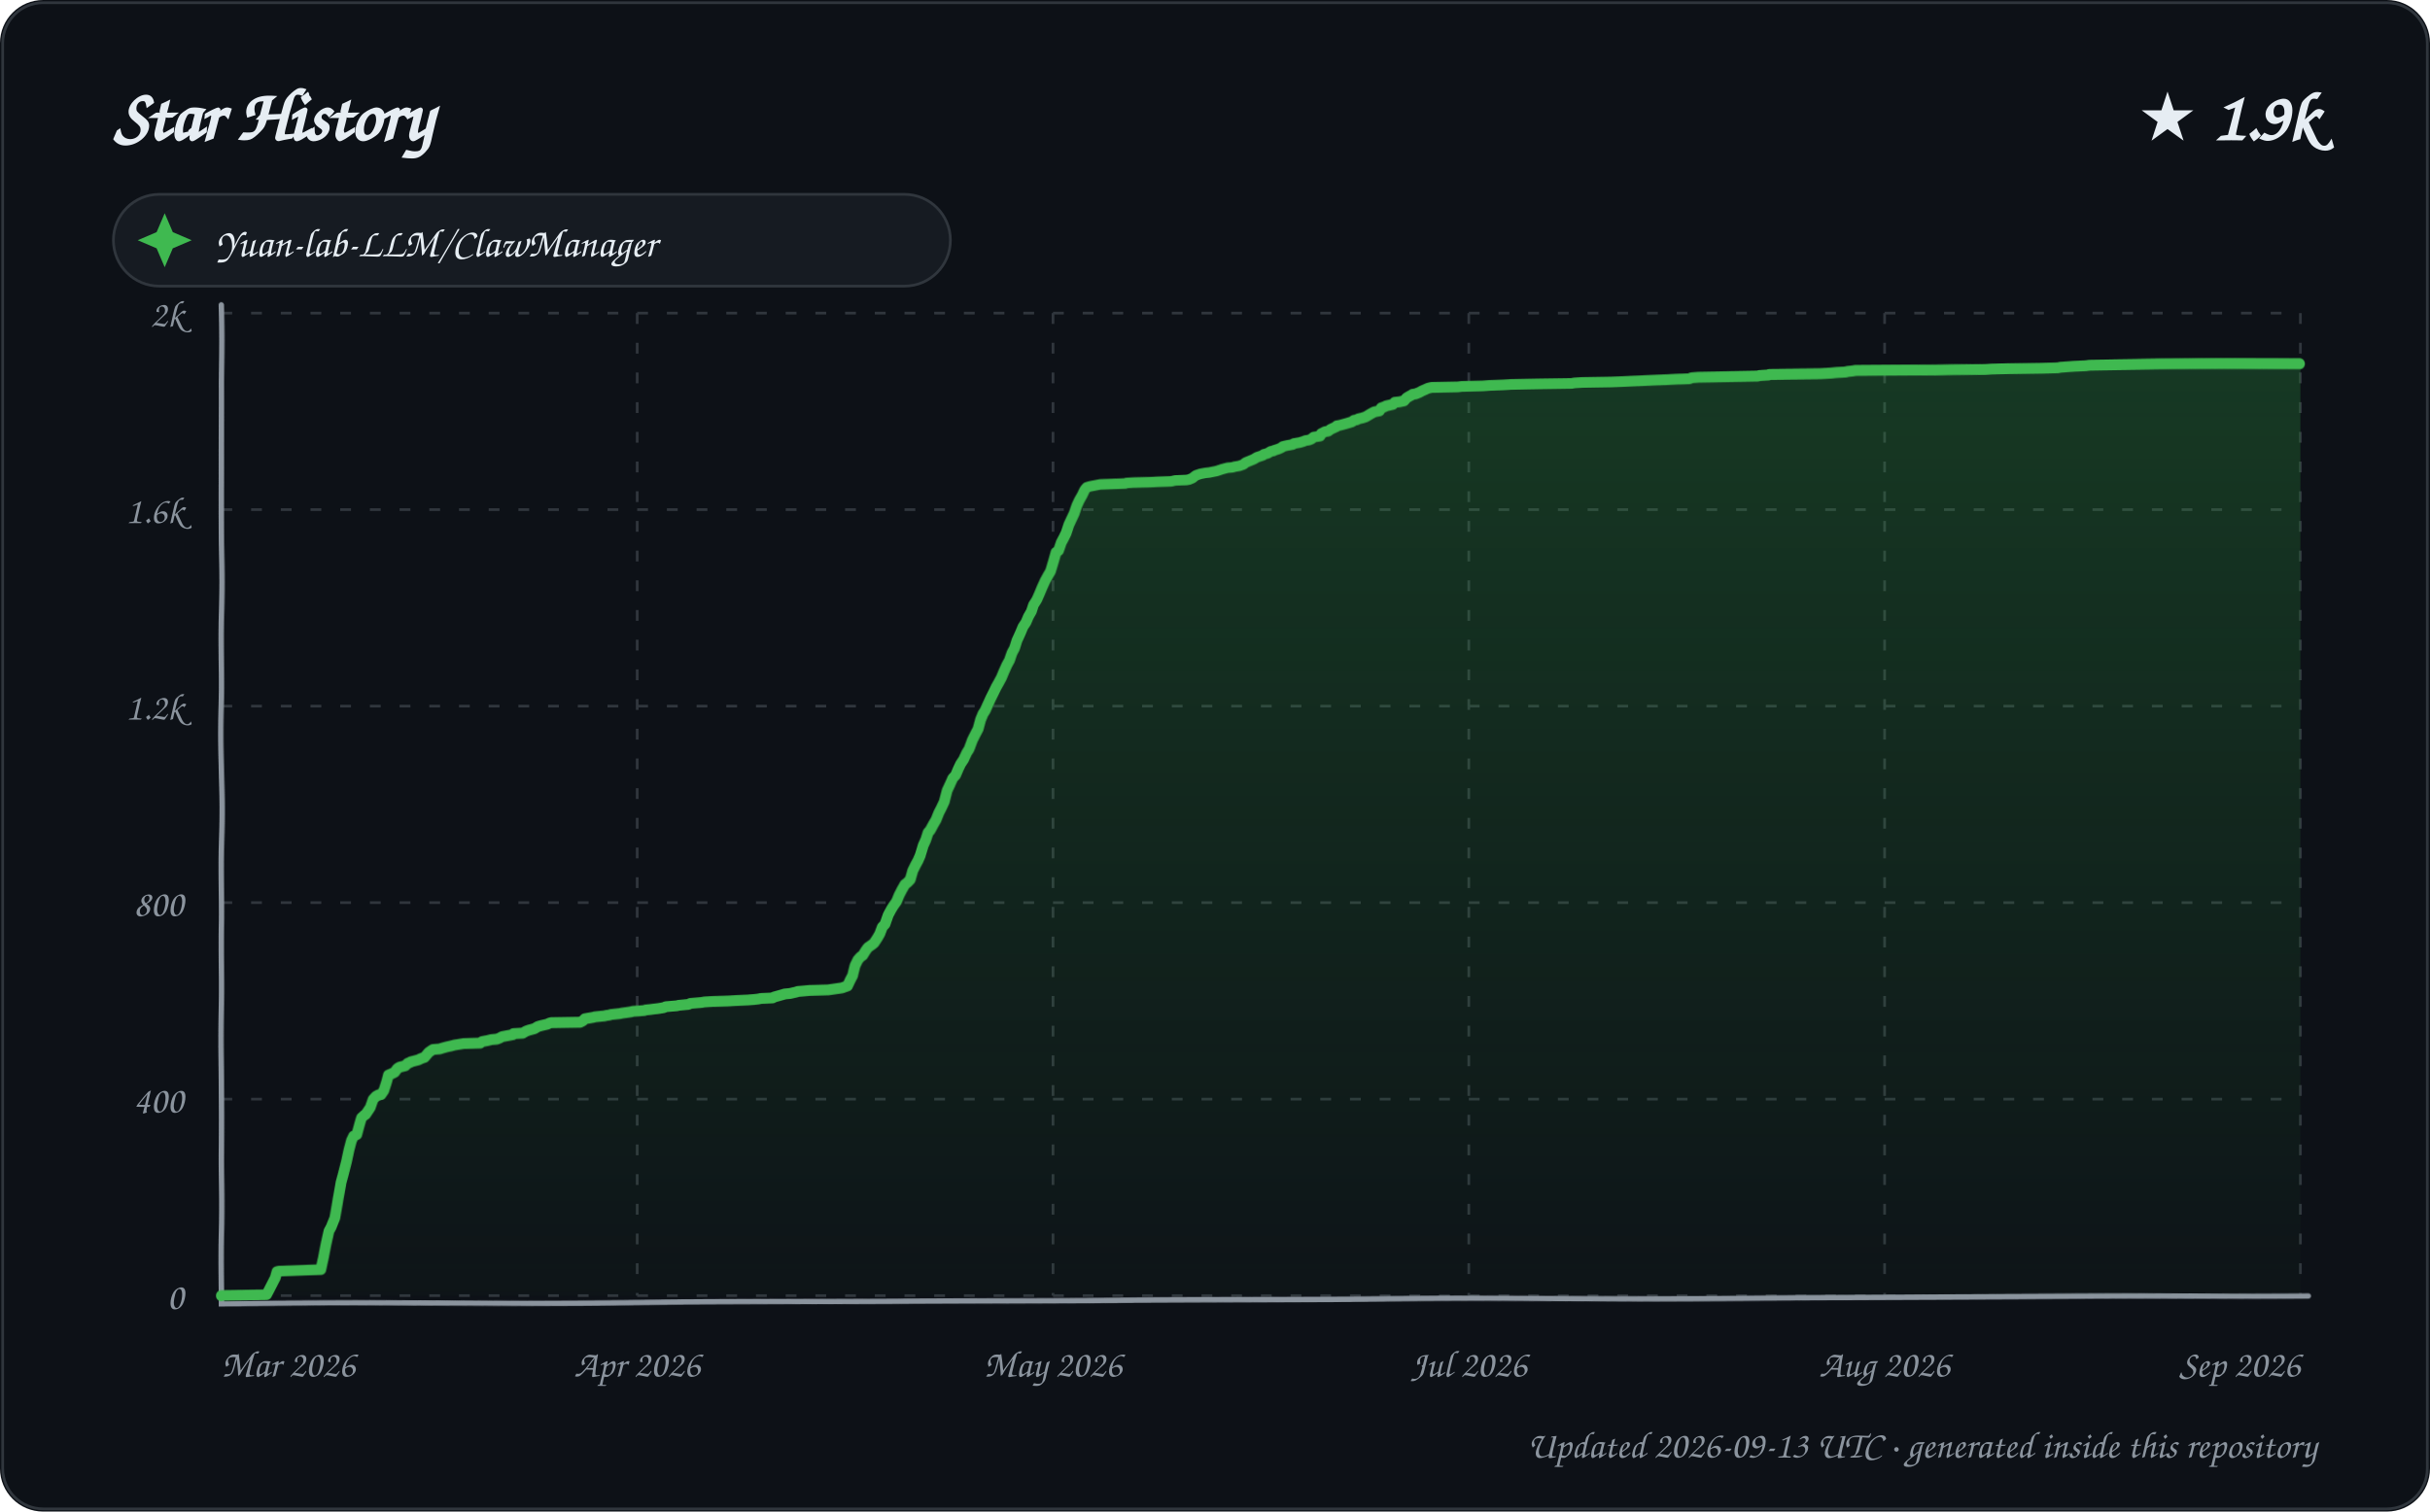
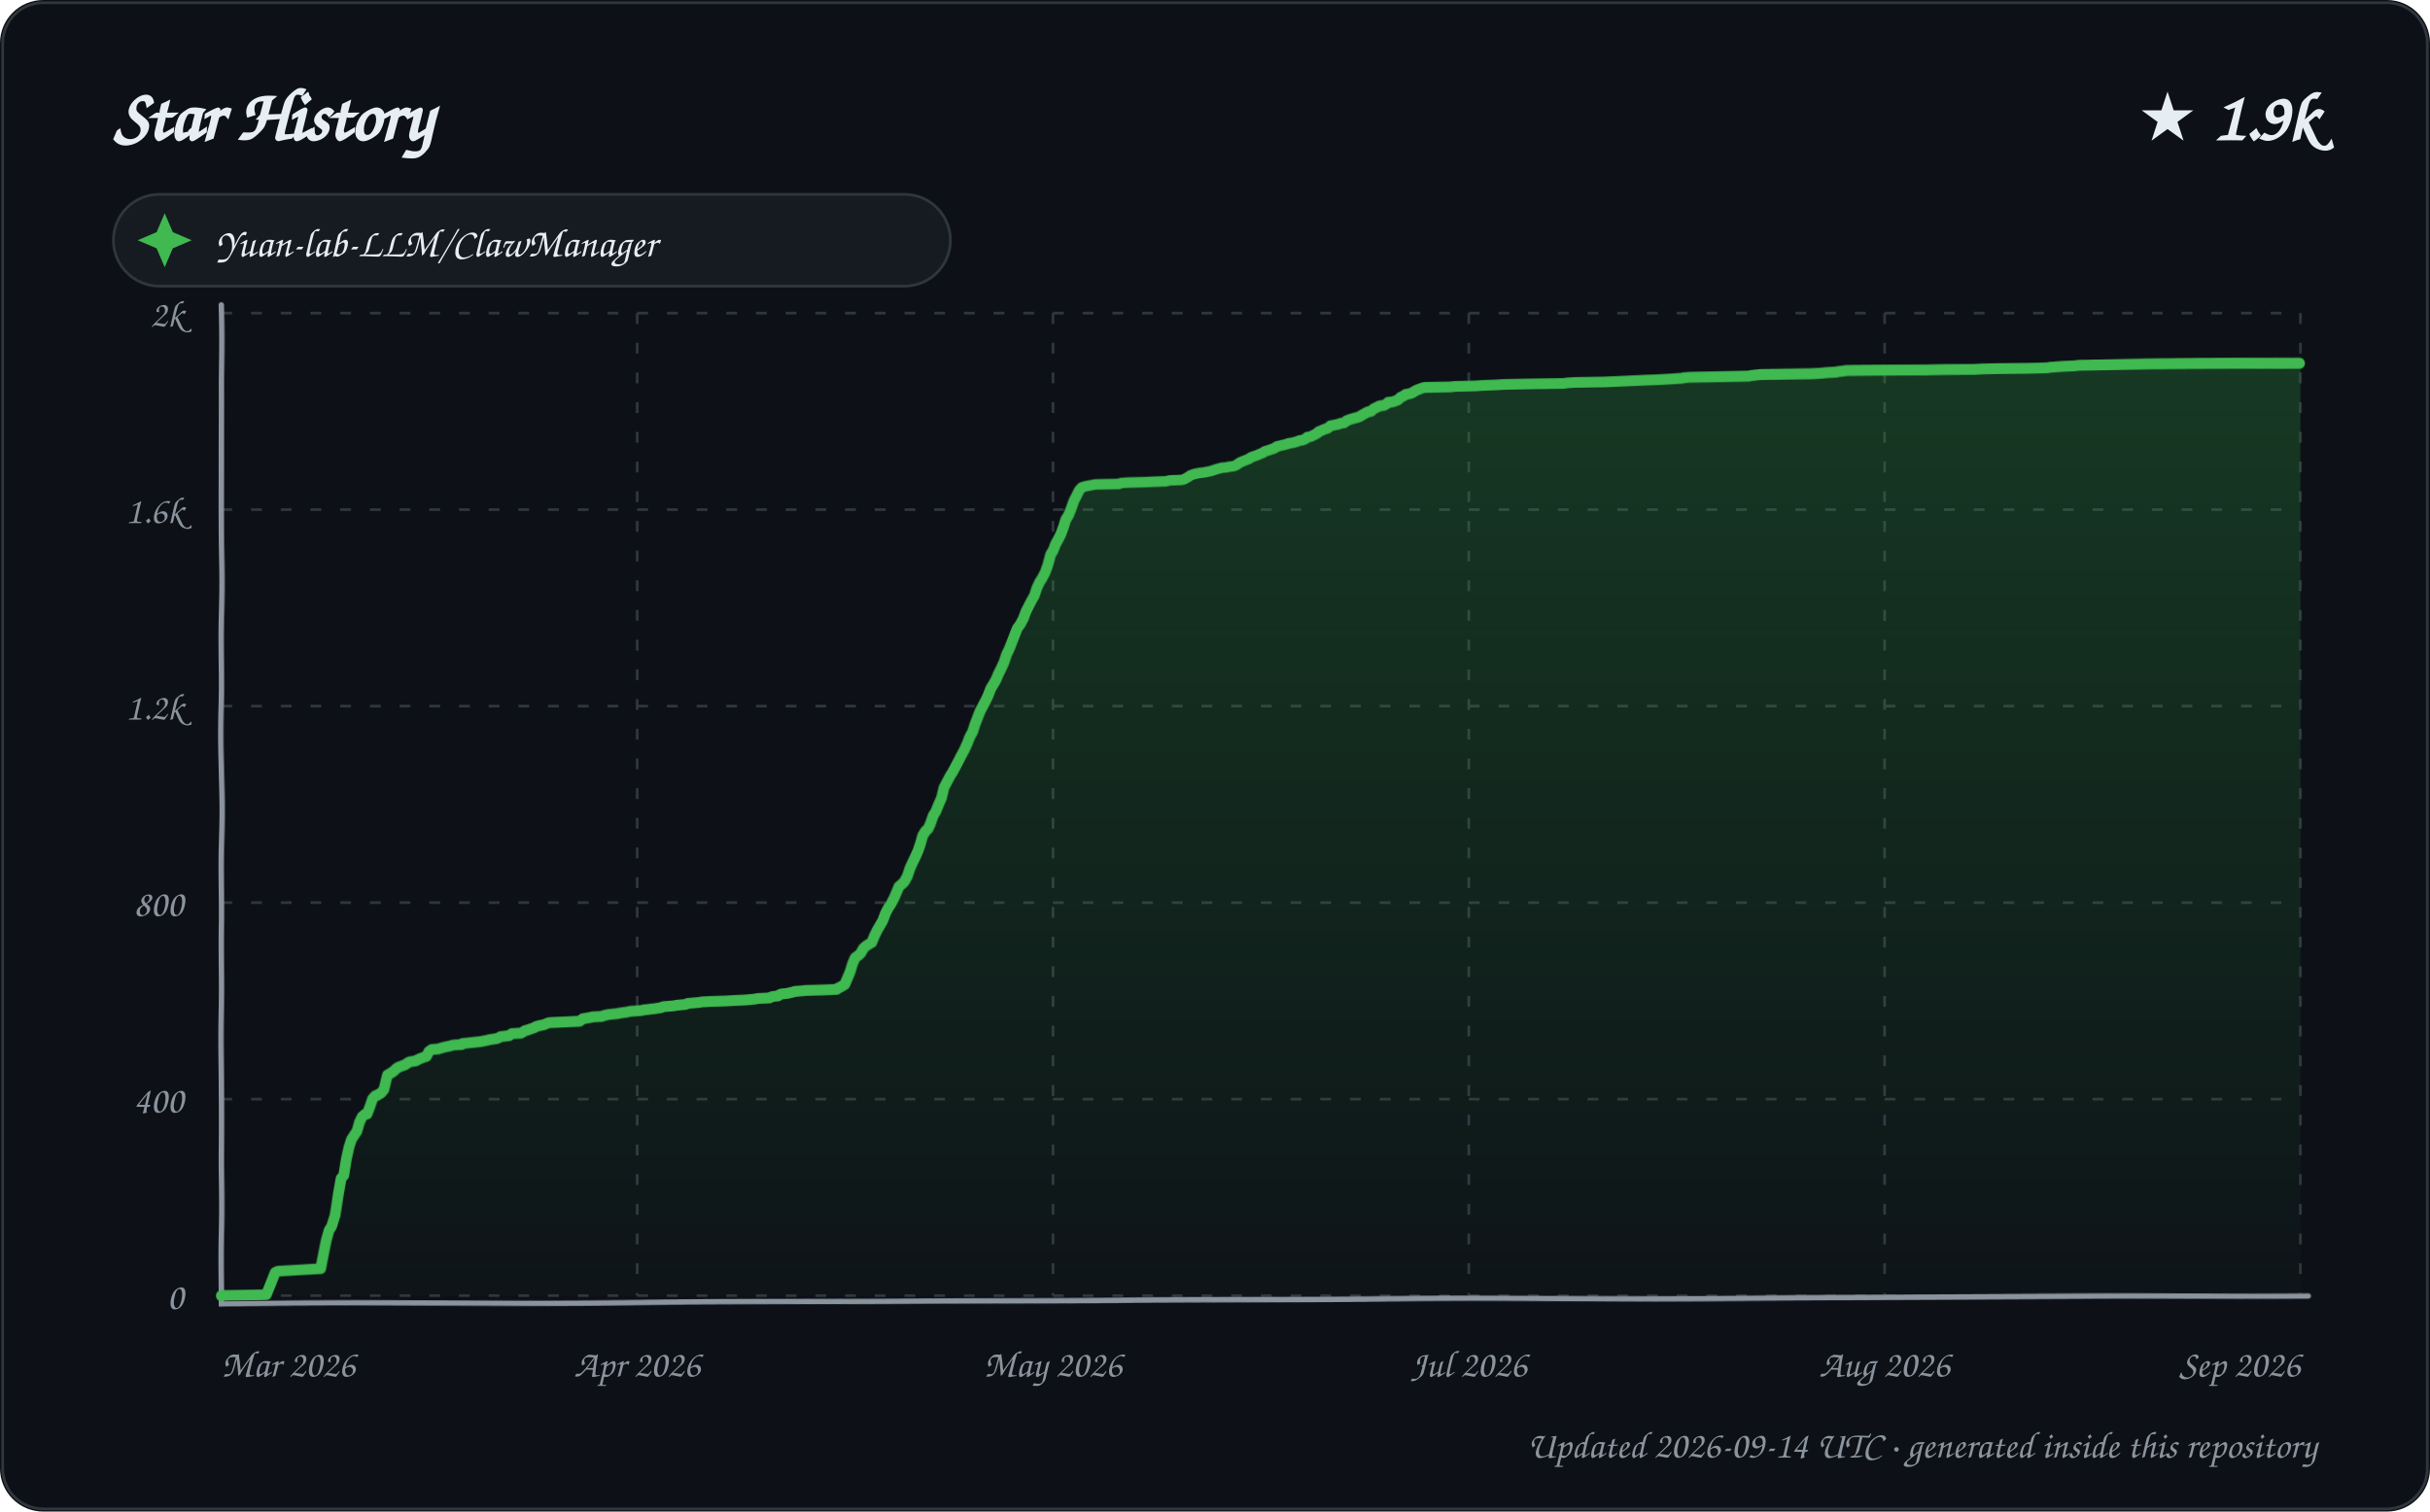
<svg xmlns="http://www.w3.org/2000/svg" width="900" height="560" viewBox="0 0 900 560" role="img" aria-labelledby="title description">
  <defs>
    <linearGradient id="area" x1="0" y1="0" x2="0" y2="1">
      <stop offset="0%" stop-color="#2ea043" stop-opacity="0.28" />
      <stop offset="100%" stop-color="#2ea043" stop-opacity="0.02" />
    </linearGradient>
    <filter id="sketch" x="-3%" y="-3%" width="106%" height="106%">
      <feTurbulence type="fractalNoise" baseFrequency="0.012 0.035" numOctaves="1" seed="23" result="noise" />
      <feDisplacementMap in="SourceGraphic" in2="noise" scale="1.35" xChannelSelector="R" yChannelSelector="G" />
    </filter>
    <style>
      text { font-family: "Comic Sans MS", "Segoe Print", "Bradley Hand", ui-rounded, cursive; fill: #e6edf3; }
      .tick { font-size: 14px; fill: #8b949e; }
      .empty { font-size: 21px; fill: #8b949e; }
    </style>
  </defs>
  <rect width="900" height="560" rx="16" fill="#0d1117" />
  <rect x="1" y="1" width="898" height="558" rx="15" fill="none" stroke="#30363d" />
  <text x="42" y="52" font-size="27" font-weight="700">Star History</text>
  <text x="858" y="52" text-anchor="end" font-size="25" font-weight="700">★ 1.9k</text>
  <g transform="translate(42 72)">
    <rect width="310" height="34" rx="17" fill="#161b22" stroke="#30363d" />
    <path d="M 19 7 L 22 14 L 29 17 L 22 20 L 19 27 L 16 20 L 9 17 L 16 14 Z" fill="#3fb950" />
    <text x="38" y="23" font-size="15">Yuan-lab-LLM/ClawManager</text>
  </g>
  <g>
    <path d="M 82 480.00 L 852 480.00" stroke="#30363d" stroke-width="1" stroke-dasharray="4 7" />
    <text x="68" y="485.00" text-anchor="end" class="tick">0</text>
    <path d="M 82 407.20 L 852 407.20" stroke="#30363d" stroke-width="1" stroke-dasharray="4 7" />
    <text x="68" y="412.20" text-anchor="end" class="tick">400</text>
    <path d="M 82 334.40 L 852 334.40" stroke="#30363d" stroke-width="1" stroke-dasharray="4 7" />
    <text x="68" y="339.40" text-anchor="end" class="tick">800</text>
    <path d="M 82 261.60 L 852 261.60" stroke="#30363d" stroke-width="1" stroke-dasharray="4 7" />
    <text x="68" y="266.60" text-anchor="end" class="tick">1.2k</text>
    <path d="M 82 188.80 L 852 188.80" stroke="#30363d" stroke-width="1" stroke-dasharray="4 7" />
    <text x="68" y="193.80" text-anchor="end" class="tick">1.6k</text>
    <path d="M 82 116.00 L 852 116.00" stroke="#30363d" stroke-width="1" stroke-dasharray="4 7" />
    <text x="68" y="121.00" text-anchor="end" class="tick">2k</text>
    <path d="M 82.00 116 L 82.00 480" stroke="#30363d" stroke-width="1" stroke-dasharray="4 7" />
    <text x="82.00" y="510" text-anchor="start" class="tick">Mar 2026</text>
    <path d="M 236.00 116 L 236.00 480" stroke="#30363d" stroke-width="1" stroke-dasharray="4 7" />
    <text x="236.00" y="510" text-anchor="middle" class="tick">Apr 2026</text>
    <path d="M 390.00 116 L 390.00 480" stroke="#30363d" stroke-width="1" stroke-dasharray="4 7" />
    <text x="390.00" y="510" text-anchor="middle" class="tick">May 2026</text>
    <path d="M 544.00 116 L 544.00 480" stroke="#30363d" stroke-width="1" stroke-dasharray="4 7" />
    <text x="544.00" y="510" text-anchor="middle" class="tick">Jul 2026</text>
    <path d="M 698.00 116 L 698.00 480" stroke="#30363d" stroke-width="1" stroke-dasharray="4 7" />
    <text x="698.00" y="510" text-anchor="middle" class="tick">Aug 2026</text>
    <path d="M 852.00 116 L 852.00 480" stroke="#30363d" stroke-width="1" stroke-dasharray="4 7" />
    <text x="852.00" y="510" text-anchor="end" class="tick">Sep 2026</text>
    <path d="M 82 113 L 82 483 L 855 480" fill="none" stroke="#8b949e" stroke-width="2" stroke-linecap="round" filter="url(#sketch)" />
-     <path d="M 82.00 480.00 L 82.00 479.82 L 98.69 479.64 L 101.99 473.27 L 102.68 470.90 L 103.50 470.72 L 118.99 470.17 L 120.00 465.62 L 120.93 460.53 L 121.87 455.98 L 122.66 454.52 L 123.93 451.24 L 124.97 444.15 L 125.99 438.14 L 126.64 435.77 L 128.00 430.50 L 129.00 425.95 L 129.94 422.49 L 130.74 420.85 L 131.92 420.30 L 132.99 416.48 L 133.69 414.12 L 134.90 413.02 L 135.27 412.84 L 136.98 410.29 L 137.99 407.38 L 138.99 406.29 L 139.97 405.74 L 140.98 405.56 L 141.97 404.11 L 143.00 400.83 L 143.62 398.46 L 144.91 397.92 L 145.99 397.37 L 146.92 396.10 L 147.75 395.55 L 149.92 395.01 L 150.87 394.10 L 151.85 393.73 L 152.04 393.55 L 154.87 392.82 L 155.56 392.46 L 156.52 392.09 L 157.12 391.91 L 158.68 390.09 L 159.72 389.36 L 160.30 389.00 L 162.72 388.82 L 163.90 388.45 L 164.55 388.27 L 165.19 388.09 L 167.64 387.54 L 168.26 387.36 L 171.67 386.82 L 177.83 386.63 L 178.50 386.09 L 180.46 385.72 L 181.95 385.36 L 183.98 385.18 L 184.96 384.81 L 185.94 384.27 L 189.95 383.54 L 190.12 383.18 L 193.58 382.99 L 194.82 382.27 L 195.85 381.90 L 197.92 381.36 L 198.82 380.81 L 199.07 380.63 L 200.36 380.26 L 202.71 379.72 L 203.48 379.35 L 204.12 379.17 L 214.86 378.99 L 215.93 378.44 L 216.64 377.72 L 219.74 377.17 L 220.33 376.99 L 223.86 376.62 L 224.62 376.44 L 225.82 376.26 L 226.27 376.08 L 229.58 375.71 L 230.37 375.53 L 232.80 375.17 L 233.90 374.99 L 234.51 374.80 L 237.04 374.62 L 238.79 374.44 L 239.18 374.26 L 240.83 374.08 L 242.18 373.89 L 243.70 373.71 L 245.79 373.35 L 246.62 372.98 L 250.66 372.62 L 251.37 372.44 L 254.97 372.07 L 255.67 371.71 L 259.79 371.35 L 260.79 371.16 L 263.70 370.98 L 269.50 370.80 L 272.56 370.62 L 276.77 370.44 L 279.25 370.25 L 280.83 370.07 L 281.57 369.89 L 285.95 369.71 L 286.60 369.34 L 287.31 369.16 L 289.93 368.43 L 290.50 368.25 L 292.49 368.07 L 294.91 367.52 L 295.38 367.34 L 297.64 367.16 L 299.71 366.98 L 306.71 366.80 L 311.86 366.07 L 312.36 365.89 L 313.94 365.34 L 314.93 363.34 L 315.93 361.52 L 316.88 357.88 L 317.98 355.69 L 318.96 354.60 L 319.75 354.06 L 320.86 352.24 L 321.65 351.14 L 322.94 350.23 L 323.84 349.51 L 325.00 347.69 L 325.91 346.05 L 326.83 343.50 L 327.81 342.41 L 328.97 338.95 L 329.99 336.95 L 330.83 335.49 L 331.96 333.85 L 332.87 331.49 L 333.97 329.30 L 334.99 327.48 L 335.92 326.76 L 336.97 325.66 L 337.95 322.39 L 338.99 320.39 L 339.94 318.75 L 340.79 316.93 L 341.97 313.29 L 342.94 311.29 L 343.91 308.56 L 344.72 307.65 L 345.96 305.46 L 346.94 303.82 L 347.97 301.28 L 348.99 299.27 L 349.99 297.09 L 351.00 292.90 L 351.89 290.90 L 352.97 288.35 L 353.98 287.26 L 354.95 284.90 L 355.79 283.08 L 356.86 281.44 L 357.90 279.07 L 358.77 277.62 L 359.91 274.34 L 360.97 272.16 L 362.00 270.15 L 362.95 266.70 L 363.88 264.51 L 364.71 263.24 L 365.83 260.87 L 366.85 258.69 L 367.98 256.50 L 368.98 254.50 L 369.94 252.86 L 370.96 251.04 L 371.91 248.86 L 372.99 246.49 L 373.99 244.67 L 374.92 241.94 L 375.79 240.31 L 376.69 237.39 L 377.98 234.48 L 378.86 232.30 L 379.94 230.66 L 380.86 228.48 L 381.99 226.47 L 382.73 224.11 L 383.96 222.11 L 384.97 219.74 L 385.92 217.37 L 386.97 215.01 L 387.96 213.19 L 388.92 211.55 L 389.96 208.09 L 390.97 204.63 L 391.92 203.91 L 392.99 200.99 L 393.91 199.36 L 394.86 197.54 L 395.90 194.62 L 396.89 192.62 L 397.98 190.44 L 399.00 187.53 L 399.95 185.52 L 400.97 183.70 L 401.89 181.70 L 402.62 180.79 L 403.81 180.43 L 407.54 179.70 L 416.94 179.34 L 417.24 179.15 L 419.91 178.97 L 426.11 178.79 L 429.28 178.61 L 433.97 178.43 L 435.53 178.06 L 439.70 177.88 L 440.66 177.70 L 441.92 177.15 L 442.80 176.42 L 443.30 176.06 L 444.87 175.51 L 446.69 175.15 L 448.23 174.97 L 450.84 174.42 L 452.96 173.69 L 454.92 173.15 L 456.91 172.97 L 457.29 172.78 L 459.31 172.42 L 460.81 171.87 L 461.63 171.15 L 463.80 170.24 L 464.65 169.87 L 465.81 169.14 L 466.39 168.96 L 467.96 168.42 L 468.33 168.05 L 469.71 167.69 L 470.85 166.96 L 471.87 166.78 L 472.05 166.60 L 473.77 166.05 L 474.91 165.50 L 475.29 165.14 L 476.80 164.78 L 478.89 164.41 L 479.36 164.05 L 481.53 163.68 L 482.74 163.32 L 483.64 162.96 L 484.91 162.77 L 485.78 162.41 L 486.63 161.68 L 487.84 161.50 L 488.97 161.32 L 489.43 160.41 L 490.80 159.68 L 491.95 159.50 L 492.95 158.77 L 494.94 157.86 L 495.21 157.50 L 496.31 157.31 L 497.01 157.13 L 498.94 156.59 L 500.78 156.04 L 501.54 155.49 L 502.53 155.31 L 503.17 154.95 L 504.77 154.58 L 505.86 154.22 L 506.80 153.67 L 507.71 153.13 L 508.72 152.58 L 509.10 152.40 L 510.95 152.04 L 511.64 150.94 L 512.74 150.58 L 513.49 150.22 L 515.92 149.67 L 516.60 148.94 L 518.34 148.76 L 520.00 148.40 L 520.97 147.30 L 521.90 146.76 L 522.93 146.21 L 523.13 146.03 L 524.30 145.85 L 525.65 145.30 L 526.62 144.76 L 527.89 144.21 L 528.67 143.85 L 529.33 143.66 L 530.19 143.48 L 539.80 143.30 L 541.24 143.12 L 549.06 142.94 L 551.64 142.75 L 556.60 142.57 L 559.55 142.39 L 569.18 142.21 L 582.07 142.03 L 583.13 141.84 L 586.11 141.66 L 596.84 141.48 L 601.06 141.30 L 604.79 141.12 L 612.61 140.75 L 617.13 140.57 L 620.43 140.39 L 625.64 140.21 L 626.54 139.84 L 628.96 139.66 L 639.79 139.48 L 650.92 139.30 L 651.69 139.11 L 654.98 138.93 L 655.22 138.75 L 674.42 138.57 L 678.10 138.39 L 680.25 138.20 L 683.82 138.02 L 684.43 137.84 L 686.30 137.66 L 687.36 137.48 L 717.02 137.29 L 723.54 137.11 L 735.15 136.93 L 737.85 136.75 L 743.87 136.57 L 756.11 136.38 L 762.33 136.20 L 763.09 136.02 L 765.60 135.84 L 768.11 135.66 L 772.56 135.47 L 773.96 135.29 L 786.82 135.11 L 799.64 134.93 L 852.00 134.93 L 852.00 480.00 L 82.00 480.00 Z" fill="url(#area)" />
-     <path d="M 82.00 480.00 L 82.00 479.82 L 98.69 479.64 L 101.99 473.27 L 102.68 470.90 L 103.50 470.72 L 118.99 470.17 L 120.00 465.62 L 120.93 460.53 L 121.87 455.98 L 122.66 454.52 L 123.93 451.24 L 124.97 444.15 L 125.99 438.14 L 126.64 435.77 L 128.00 430.50 L 129.00 425.95 L 129.94 422.49 L 130.74 420.85 L 131.92 420.30 L 132.99 416.48 L 133.69 414.12 L 134.90 413.02 L 135.27 412.84 L 136.98 410.29 L 137.99 407.38 L 138.99 406.29 L 139.97 405.74 L 140.98 405.56 L 141.97 404.11 L 143.00 400.83 L 143.62 398.46 L 144.91 397.92 L 145.99 397.37 L 146.92 396.10 L 147.75 395.55 L 149.92 395.01 L 150.87 394.10 L 151.85 393.73 L 152.04 393.55 L 154.87 392.82 L 155.56 392.46 L 156.52 392.09 L 157.12 391.91 L 158.68 390.09 L 159.72 389.36 L 160.30 389.00 L 162.72 388.82 L 163.90 388.45 L 164.55 388.27 L 165.19 388.09 L 167.64 387.54 L 168.26 387.36 L 171.67 386.82 L 177.83 386.63 L 178.50 386.09 L 180.46 385.72 L 181.95 385.36 L 183.98 385.18 L 184.96 384.81 L 185.94 384.27 L 189.95 383.54 L 190.12 383.18 L 193.58 382.99 L 194.82 382.27 L 195.85 381.90 L 197.92 381.36 L 198.82 380.81 L 199.07 380.63 L 200.36 380.26 L 202.71 379.72 L 203.48 379.35 L 204.12 379.17 L 214.86 378.99 L 215.93 378.44 L 216.64 377.72 L 219.74 377.17 L 220.33 376.99 L 223.86 376.62 L 224.62 376.44 L 225.82 376.26 L 226.27 376.08 L 229.58 375.71 L 230.37 375.53 L 232.80 375.17 L 233.90 374.99 L 234.51 374.80 L 237.04 374.62 L 238.79 374.44 L 239.18 374.26 L 240.83 374.08 L 242.18 373.89 L 243.70 373.71 L 245.79 373.35 L 246.62 372.98 L 250.66 372.62 L 251.37 372.44 L 254.97 372.07 L 255.67 371.71 L 259.79 371.35 L 260.79 371.16 L 263.70 370.98 L 269.50 370.80 L 272.56 370.62 L 276.77 370.44 L 279.25 370.25 L 280.83 370.07 L 281.57 369.89 L 285.95 369.71 L 286.60 369.34 L 287.31 369.16 L 289.93 368.43 L 290.50 368.25 L 292.49 368.07 L 294.91 367.52 L 295.38 367.34 L 297.64 367.16 L 299.71 366.98 L 306.71 366.80 L 311.86 366.07 L 312.36 365.89 L 313.94 365.34 L 314.93 363.34 L 315.93 361.52 L 316.88 357.88 L 317.98 355.69 L 318.96 354.60 L 319.75 354.06 L 320.86 352.24 L 321.65 351.14 L 322.94 350.23 L 323.84 349.51 L 325.00 347.69 L 325.91 346.05 L 326.83 343.50 L 327.81 342.41 L 328.97 338.95 L 329.99 336.95 L 330.83 335.49 L 331.96 333.85 L 332.87 331.49 L 333.97 329.30 L 334.99 327.48 L 335.92 326.76 L 336.97 325.66 L 337.95 322.39 L 338.99 320.39 L 339.94 318.75 L 340.79 316.93 L 341.97 313.29 L 342.94 311.29 L 343.91 308.56 L 344.72 307.65 L 345.96 305.46 L 346.94 303.82 L 347.97 301.28 L 348.99 299.27 L 349.99 297.09 L 351.00 292.90 L 351.89 290.90 L 352.97 288.35 L 353.98 287.26 L 354.95 284.90 L 355.79 283.08 L 356.86 281.44 L 357.90 279.07 L 358.77 277.62 L 359.91 274.34 L 360.97 272.16 L 362.00 270.15 L 362.95 266.70 L 363.88 264.51 L 364.71 263.24 L 365.83 260.87 L 366.85 258.69 L 367.98 256.50 L 368.98 254.50 L 369.94 252.86 L 370.96 251.04 L 371.91 248.86 L 372.99 246.49 L 373.99 244.67 L 374.92 241.94 L 375.79 240.31 L 376.69 237.39 L 377.98 234.48 L 378.86 232.30 L 379.94 230.66 L 380.86 228.48 L 381.99 226.47 L 382.73 224.11 L 383.96 222.11 L 384.97 219.74 L 385.92 217.37 L 386.97 215.01 L 387.96 213.19 L 388.92 211.55 L 389.96 208.09 L 390.97 204.63 L 391.92 203.91 L 392.99 200.99 L 393.91 199.36 L 394.86 197.54 L 395.90 194.62 L 396.89 192.62 L 397.98 190.44 L 399.00 187.53 L 399.95 185.52 L 400.97 183.70 L 401.89 181.70 L 402.62 180.79 L 403.81 180.43 L 407.54 179.70 L 416.94 179.34 L 417.24 179.15 L 419.91 178.97 L 426.11 178.79 L 429.28 178.61 L 433.97 178.43 L 435.53 178.06 L 439.70 177.88 L 440.66 177.70 L 441.92 177.15 L 442.80 176.42 L 443.30 176.06 L 444.87 175.51 L 446.69 175.15 L 448.23 174.97 L 450.84 174.42 L 452.96 173.69 L 454.92 173.15 L 456.91 172.97 L 457.29 172.78 L 459.31 172.42 L 460.81 171.87 L 461.63 171.15 L 463.80 170.24 L 464.65 169.87 L 465.81 169.14 L 466.39 168.96 L 467.96 168.42 L 468.33 168.05 L 469.71 167.69 L 470.85 166.96 L 471.87 166.78 L 472.05 166.60 L 473.77 166.05 L 474.91 165.50 L 475.29 165.14 L 476.80 164.78 L 478.89 164.41 L 479.36 164.05 L 481.53 163.68 L 482.74 163.32 L 483.64 162.96 L 484.91 162.77 L 485.78 162.41 L 486.63 161.68 L 487.84 161.50 L 488.97 161.32 L 489.43 160.41 L 490.80 159.68 L 491.95 159.50 L 492.95 158.77 L 494.94 157.86 L 495.21 157.50 L 496.31 157.31 L 497.01 157.13 L 498.94 156.59 L 500.78 156.04 L 501.54 155.49 L 502.53 155.31 L 503.17 154.95 L 504.77 154.58 L 505.86 154.22 L 506.80 153.67 L 507.71 153.13 L 508.72 152.58 L 509.10 152.40 L 510.95 152.04 L 511.64 150.94 L 512.74 150.58 L 513.49 150.22 L 515.92 149.67 L 516.60 148.94 L 518.34 148.76 L 520.00 148.40 L 520.97 147.30 L 521.90 146.76 L 522.93 146.21 L 523.13 146.03 L 524.30 145.85 L 525.65 145.30 L 526.62 144.76 L 527.89 144.21 L 528.67 143.85 L 529.33 143.66 L 530.19 143.48 L 539.80 143.30 L 541.24 143.12 L 549.06 142.94 L 551.64 142.75 L 556.60 142.57 L 559.55 142.39 L 569.18 142.21 L 582.07 142.03 L 583.13 141.84 L 586.11 141.66 L 596.84 141.48 L 601.06 141.30 L 604.79 141.12 L 612.61 140.75 L 617.13 140.57 L 620.43 140.39 L 625.64 140.21 L 626.54 139.84 L 628.96 139.66 L 639.79 139.48 L 650.92 139.30 L 651.69 139.11 L 654.98 138.93 L 655.22 138.75 L 674.42 138.57 L 678.10 138.39 L 680.25 138.20 L 683.82 138.02 L 684.43 137.84 L 686.30 137.66 L 687.36 137.48 L 717.02 137.29 L 723.54 137.11 L 735.15 136.93 L 737.85 136.75 L 743.87 136.57 L 756.11 136.38 L 762.33 136.20 L 763.09 136.02 L 765.60 135.84 L 768.11 135.66 L 772.56 135.47 L 773.96 135.29 L 786.82 135.11 L 799.64 134.93 L 852.00 134.93" fill="none" stroke="#3fb950" stroke-width="4" stroke-linecap="round" stroke-linejoin="round" filter="url(#sketch)" />
+     <path d="M 82.00 480.00 L 82.00 479.82 L 98.59 479.64 L 101.99 471.26 L 102.56 470.90 L 103.38 470.72 L 118.95 469.81 L 119.98 464.53 L 120.97 459.25 L 121.95 455.61 L 122.80 454.34 L 123.98 450.33 L 124.97 442.69 L 126.00 436.68 L 126.97 435.59 L 127.98 429.40 L 128.97 425.04 L 129.93 422.12 L 130.87 420.67 L 131.99 419.03 L 132.95 415.75 L 133.91 413.75 L 134.97 412.84 L 135.82 412.66 L 136.98 409.57 L 137.77 407.20 L 138.73 406.11 L 139.64 405.74 L 140.92 405.02 L 141.99 403.74 L 142.87 399.92 L 143.27 398.46 L 144.84 397.55 L 145.80 396.83 L 146.55 396.10 L 147.38 395.55 L 149.90 394.64 L 150.92 393.91 L 151.64 393.55 L 153.92 393.19 L 154.45 392.82 L 155.72 392.28 L 156.69 391.91 L 157.82 391.55 L 158.79 389.73 L 159.85 389.00 L 162.27 388.82 L 163.43 388.45 L 164.72 388.09 L 166.56 387.73 L 167.77 387.36 L 170.97 387.18 L 171.16 386.82 L 177.95 386.09 L 179.90 385.72 L 181.38 385.36 L 183.83 385.00 L 184.83 384.63 L 185.35 384.27 L 188.56 383.90 L 189.51 383.18 L 192.94 382.99 L 193.86 382.45 L 194.38 382.08 L 195.21 381.90 L 197.89 380.99 L 198.40 380.63 L 199.69 380.26 L 201.50 379.90 L 202.79 379.35 L 203.43 379.17 L 214.62 378.63 L 215.87 377.72 L 218.96 377.17 L 219.55 376.99 L 222.93 376.81 L 223.81 376.44 L 225.45 376.08 L 228.74 375.71 L 229.53 375.53 L 231.95 375.17 L 233.64 374.80 L 236.16 374.62 L 237.90 374.44 L 238.29 374.26 L 239.93 374.08 L 241.27 373.89 L 242.78 373.71 L 244.86 373.35 L 245.69 372.98 L 249.70 372.62 L 250.41 372.44 L 253.99 372.07 L 254.68 371.71 L 258.78 371.35 L 259.78 371.16 L 262.67 370.98 L 268.44 370.80 L 271.48 370.62 L 275.66 370.44 L 278.14 370.25 L 279.71 370.07 L 280.44 369.89 L 284.80 369.71 L 285.44 369.34 L 286.14 369.16 L 287.97 368.98 L 288.75 368.43 L 289.31 368.25 L 291.30 368.07 L 293.71 367.52 L 294.17 367.34 L 296.42 367.16 L 298.47 366.98 L 305.43 366.80 L 309.82 366.61 L 310.56 366.07 L 311.06 365.89 L 312.95 364.79 L 313.93 362.61 L 315.00 360.24 L 315.98 357.15 L 316.93 354.97 L 317.93 354.24 L 318.97 353.33 L 319.94 351.51 L 320.91 350.60 L 321.74 350.05 L 323.00 349.32 L 323.98 346.78 L 324.92 344.77 L 325.94 342.95 L 326.98 341.13 L 327.93 338.40 L 328.98 336.22 L 329.83 334.95 L 330.94 332.76 L 331.92 330.40 L 332.81 328.21 L 333.92 327.30 L 334.82 326.39 L 335.93 324.39 L 336.94 321.48 L 338.00 319.29 L 338.85 317.66 L 339.98 315.29 L 340.93 312.74 L 341.88 309.65 L 342.97 308.01 L 343.95 307.10 L 344.82 305.28 L 345.94 302.19 L 346.87 300.73 L 347.89 298.18 L 348.97 295.63 L 349.80 291.81 L 350.99 289.45 L 351.91 287.63 L 352.92 285.99 L 353.96 283.99 L 354.90 282.17 L 355.96 279.98 L 356.92 278.16 L 357.96 275.80 L 358.90 273.25 L 359.98 271.25 L 360.91 268.33 L 361.98 265.60 L 362.88 263.42 L 363.87 261.60 L 364.95 259.60 L 365.94 257.60 L 366.96 255.05 L 367.87 253.59 L 368.87 251.95 L 369.93 249.59 L 370.87 247.77 L 371.98 245.40 L 372.94 242.49 L 373.90 240.49 L 374.93 237.76 L 376.00 234.85 L 376.79 232.84 L 377.84 231.39 L 378.98 229.20 L 379.91 226.66 L 380.97 224.47 L 381.88 222.65 L 382.99 220.65 L 383.91 217.74 L 384.91 215.55 L 385.92 213.92 L 386.96 211.91 L 387.93 209.18 L 388.98 205.36 L 389.83 204.09 L 390.87 201.54 L 391.84 199.90 L 392.90 197.90 L 393.92 195.35 L 394.77 192.80 L 395.92 190.98 L 396.83 188.80 L 397.86 185.89 L 398.70 184.25 L 399.84 181.88 L 400.80 180.79 L 401.98 180.43 L 405.69 179.70 L 414.54 179.52 L 415.34 179.15 L 417.99 178.97 L 424.16 178.79 L 427.31 178.61 L 431.98 178.43 L 433.52 178.06 L 437.67 177.88 L 438.63 177.70 L 439.96 176.97 L 440.75 176.42 L 441.25 176.06 L 442.81 175.51 L 444.62 175.15 L 446.15 174.97 L 448.74 174.42 L 450.86 173.69 L 452.81 173.15 L 454.78 172.97 L 455.16 172.78 L 456.86 172.60 L 457.97 172.24 L 459.00 171.51 L 459.48 171.15 L 461.64 170.24 L 462.95 169.69 L 463.63 169.14 L 464.21 168.96 L 465.77 168.42 L 466.97 167.87 L 467.90 167.51 L 468.65 166.96 L 469.84 166.60 L 471.97 165.87 L 472.93 165.32 L 473.06 165.14 L 474.56 164.78 L 476.88 164.23 L 477.10 164.05 L 479.26 163.68 L 480.47 163.32 L 481.36 162.96 L 482.63 162.77 L 483.75 162.23 L 484.33 161.68 L 485.54 161.50 L 486.95 160.77 L 487.97 160.23 L 488.48 159.68 L 489.81 159.13 L 490.61 158.77 L 491.78 158.41 L 492.86 157.50 L 493.96 157.31 L 494.66 157.13 L 495.72 156.95 L 496.57 156.59 L 497.88 156.40 L 498.79 155.68 L 499.16 155.49 L 500.78 154.95 L 502.81 154.40 L 503.45 154.22 L 504.98 153.31 L 505.63 152.95 L 506.68 152.40 L 507.78 152.22 L 508.81 151.31 L 509.95 150.76 L 510.68 150.40 L 511.04 150.22 L 512.61 150.03 L 513.84 149.31 L 514.13 148.94 L 515.87 148.76 L 517.79 148.03 L 518.70 147.12 L 519.87 146.58 L 520.63 146.03 L 521.79 145.85 L 522.95 145.48 L 523.80 144.94 L 524.81 144.39 L 525.36 144.21 L 526.79 143.66 L 527.65 143.48 L 537.20 143.30 L 538.64 143.12 L 546.41 142.94 L 548.97 142.75 L 553.90 142.57 L 556.84 142.39 L 566.42 142.21 L 579.23 142.03 L 580.29 141.84 L 583.25 141.66 L 593.92 141.48 L 598.12 141.30 L 601.83 141.12 L 609.60 140.75 L 614.10 140.57 L 617.37 140.39 L 622.99 140.02 L 623.45 139.84 L 625.86 139.66 L 636.63 139.48 L 647.69 139.30 L 648.46 139.11 L 651.97 138.75 L 671.06 138.57 L 674.72 138.39 L 676.86 138.20 L 680.40 138.02 L 681.01 137.84 L 682.87 137.66 L 683.93 137.48 L 713.42 137.29 L 719.90 137.11 L 731.45 136.93 L 734.13 136.75 L 740.11 136.57 L 752.29 136.38 L 758.47 136.20 L 759.23 136.02 L 761.72 135.84 L 764.22 135.66 L 768.64 135.47 L 770.03 135.29 L 782.83 135.11 L 795.57 134.93 L 851.79 134.75 L 852.00 134.75 L 852.00 480.00 L 82.00 480.00 Z" fill="url(#area)" />
+     <path d="M 82.00 480.00 L 82.00 479.82 L 98.59 479.64 L 101.99 471.26 L 102.56 470.90 L 103.38 470.72 L 118.95 469.81 L 119.98 464.53 L 120.97 459.25 L 121.95 455.61 L 122.80 454.34 L 123.98 450.33 L 124.97 442.69 L 126.00 436.68 L 126.97 435.59 L 127.98 429.40 L 128.97 425.04 L 129.93 422.12 L 130.87 420.67 L 131.99 419.03 L 132.95 415.75 L 133.91 413.75 L 134.97 412.84 L 135.82 412.66 L 136.98 409.57 L 137.77 407.20 L 138.73 406.11 L 139.64 405.74 L 140.92 405.02 L 141.99 403.74 L 142.87 399.92 L 143.27 398.46 L 144.84 397.55 L 145.80 396.83 L 146.55 396.10 L 147.38 395.55 L 149.90 394.64 L 150.92 393.91 L 151.64 393.55 L 153.92 393.19 L 154.45 392.82 L 155.72 392.28 L 156.69 391.91 L 157.82 391.55 L 158.79 389.73 L 159.85 389.00 L 162.27 388.82 L 163.43 388.45 L 164.72 388.09 L 166.56 387.73 L 167.77 387.36 L 170.97 387.18 L 171.16 386.82 L 177.95 386.09 L 179.90 385.72 L 181.38 385.36 L 183.83 385.00 L 184.83 384.63 L 185.35 384.27 L 188.56 383.90 L 189.51 383.18 L 192.94 382.99 L 193.86 382.45 L 194.38 382.08 L 195.21 381.90 L 197.89 380.99 L 198.40 380.63 L 199.69 380.26 L 201.50 379.90 L 202.79 379.35 L 203.43 379.17 L 214.62 378.63 L 215.87 377.72 L 218.96 377.17 L 219.55 376.99 L 222.93 376.81 L 223.81 376.44 L 225.45 376.08 L 228.74 375.71 L 229.53 375.53 L 231.95 375.17 L 233.64 374.80 L 236.16 374.62 L 237.90 374.44 L 238.29 374.26 L 239.93 374.08 L 241.27 373.89 L 242.78 373.71 L 244.86 373.35 L 245.69 372.98 L 249.70 372.62 L 250.41 372.44 L 253.99 372.07 L 254.68 371.71 L 258.78 371.35 L 259.78 371.16 L 262.67 370.98 L 268.44 370.80 L 271.48 370.62 L 275.66 370.44 L 278.14 370.25 L 279.71 370.07 L 280.44 369.89 L 284.80 369.71 L 285.44 369.34 L 286.14 369.16 L 287.97 368.98 L 288.75 368.43 L 289.31 368.25 L 291.30 368.07 L 293.71 367.52 L 294.17 367.34 L 296.42 367.16 L 298.47 366.98 L 305.43 366.80 L 309.82 366.61 L 310.56 366.07 L 311.06 365.89 L 312.95 364.79 L 313.93 362.61 L 315.00 360.24 L 315.98 357.15 L 316.93 354.97 L 317.93 354.24 L 318.97 353.33 L 319.94 351.51 L 320.91 350.60 L 321.74 350.05 L 323.00 349.32 L 323.98 346.78 L 324.92 344.77 L 325.94 342.95 L 326.98 341.13 L 327.93 338.40 L 328.98 336.22 L 329.83 334.95 L 330.94 332.76 L 331.92 330.40 L 332.81 328.21 L 333.92 327.30 L 334.82 326.39 L 335.93 324.39 L 336.94 321.48 L 338.00 319.29 L 338.85 317.66 L 339.98 315.29 L 340.93 312.74 L 341.88 309.65 L 342.97 308.01 L 343.95 307.10 L 344.82 305.28 L 345.94 302.19 L 346.87 300.73 L 347.89 298.18 L 348.97 295.63 L 349.80 291.81 L 350.99 289.45 L 351.91 287.63 L 352.92 285.99 L 353.96 283.99 L 354.90 282.17 L 355.96 279.98 L 356.92 278.16 L 357.96 275.80 L 358.90 273.25 L 359.98 271.25 L 360.91 268.33 L 361.98 265.60 L 362.88 263.42 L 363.87 261.60 L 364.95 259.60 L 365.94 257.60 L 366.96 255.05 L 367.87 253.59 L 368.87 251.95 L 369.93 249.59 L 370.87 247.77 L 371.98 245.40 L 372.94 242.49 L 373.90 240.49 L 374.93 237.76 L 376.00 234.85 L 376.79 232.84 L 377.84 231.39 L 378.98 229.20 L 379.91 226.66 L 380.97 224.47 L 381.88 222.65 L 382.99 220.65 L 383.91 217.74 L 384.91 215.55 L 385.92 213.92 L 386.96 211.91 L 387.93 209.18 L 388.98 205.36 L 389.83 204.09 L 390.87 201.54 L 391.84 199.90 L 392.90 197.90 L 393.92 195.35 L 394.77 192.80 L 395.92 190.98 L 396.83 188.80 L 397.86 185.89 L 398.70 184.25 L 399.84 181.88 L 400.80 180.79 L 401.98 180.43 L 405.69 179.70 L 414.54 179.52 L 415.34 179.15 L 417.99 178.97 L 424.16 178.79 L 427.31 178.61 L 431.98 178.43 L 433.52 178.06 L 437.67 177.88 L 438.63 177.70 L 439.96 176.97 L 440.75 176.42 L 441.25 176.06 L 442.81 175.51 L 444.62 175.15 L 446.15 174.97 L 448.74 174.42 L 450.86 173.69 L 452.81 173.15 L 454.78 172.97 L 455.16 172.78 L 456.86 172.60 L 457.97 172.24 L 459.00 171.51 L 459.48 171.15 L 461.64 170.24 L 462.95 169.69 L 463.63 169.14 L 464.21 168.96 L 465.77 168.42 L 466.97 167.87 L 467.90 167.51 L 468.65 166.96 L 469.84 166.60 L 471.97 165.87 L 472.93 165.32 L 473.06 165.14 L 474.56 164.78 L 476.88 164.23 L 477.10 164.05 L 479.26 163.68 L 480.47 163.32 L 481.36 162.96 L 482.63 162.77 L 483.75 162.23 L 484.33 161.68 L 485.54 161.50 L 486.95 160.77 L 487.97 160.23 L 488.48 159.68 L 489.81 159.13 L 490.61 158.77 L 491.78 158.41 L 492.86 157.50 L 493.96 157.31 L 494.66 157.13 L 495.72 156.95 L 496.57 156.59 L 497.88 156.40 L 498.79 155.68 L 499.16 155.49 L 500.78 154.95 L 502.81 154.40 L 503.45 154.22 L 504.98 153.31 L 505.63 152.95 L 506.68 152.40 L 507.78 152.22 L 508.81 151.31 L 509.95 150.76 L 510.68 150.40 L 511.04 150.22 L 512.61 150.03 L 513.84 149.31 L 514.13 148.94 L 515.87 148.76 L 517.79 148.03 L 518.70 147.12 L 519.87 146.58 L 520.63 146.03 L 521.79 145.85 L 522.95 145.48 L 523.80 144.94 L 524.81 144.39 L 525.36 144.21 L 526.79 143.66 L 527.65 143.48 L 537.20 143.30 L 538.64 143.12 L 546.41 142.94 L 548.97 142.75 L 553.90 142.57 L 556.84 142.39 L 566.42 142.21 L 579.23 142.03 L 580.29 141.84 L 583.25 141.66 L 593.92 141.48 L 598.12 141.30 L 601.83 141.12 L 609.60 140.75 L 614.10 140.57 L 617.37 140.39 L 622.99 140.02 L 623.45 139.84 L 625.86 139.66 L 636.63 139.48 L 647.69 139.30 L 648.46 139.11 L 651.97 138.75 L 671.06 138.57 L 674.72 138.39 L 676.86 138.20 L 680.40 138.02 L 681.01 137.84 L 682.87 137.66 L 683.93 137.48 L 713.42 137.29 L 719.90 137.11 L 731.45 136.93 L 734.13 136.75 L 740.11 136.57 L 752.29 136.38 L 758.47 136.20 L 759.23 136.02 L 761.72 135.84 L 764.22 135.66 L 768.64 135.47 L 770.03 135.29 L 782.83 135.11 L 795.57 134.93 L 851.79 134.75 L 852.00 134.75" fill="none" stroke="#3fb950" stroke-width="4" stroke-linecap="round" stroke-linejoin="round" filter="url(#sketch)" />
  </g>
-   <text x="858" y="540" text-anchor="end" class="tick">Updated 2026-09-13 UTC · generated inside this repository</text>
+   <text x="858" y="540" text-anchor="end" class="tick">Updated 2026-09-14 UTC · generated inside this repository</text>
</svg>
